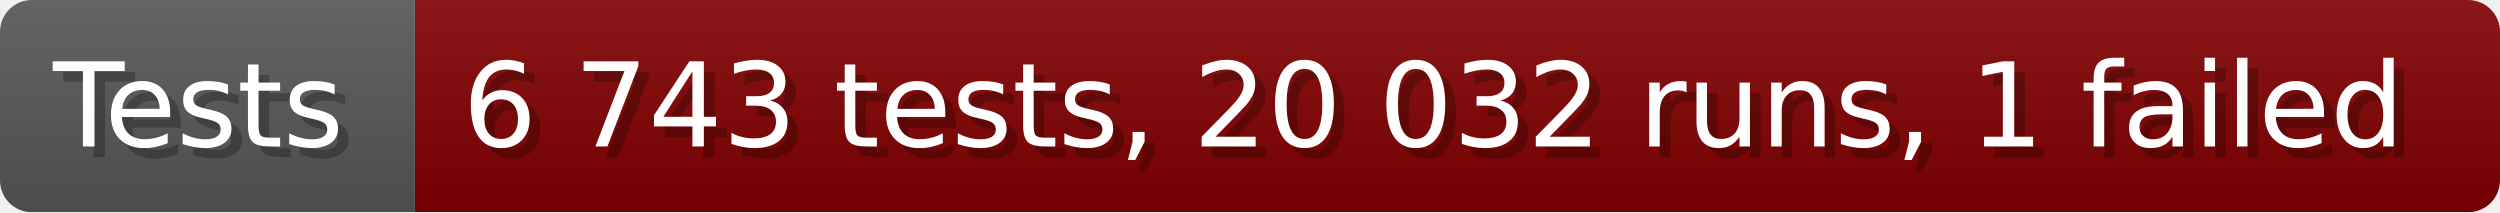
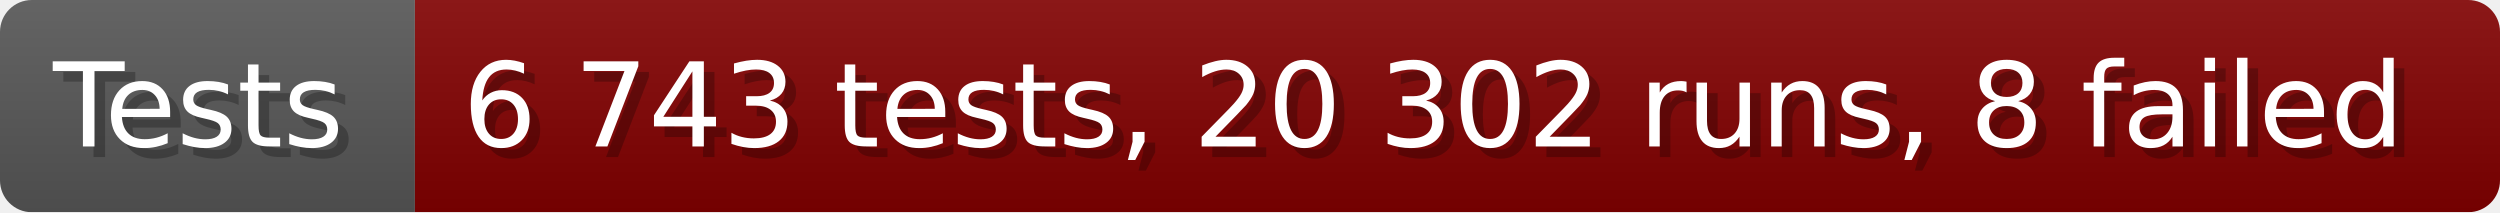
- <svg xmlns="http://www.w3.org/2000/svg" width="235.6" height="20" viewBox="0 0 2356 200" role="img" aria-label="Tests: 6 743 tests, 20 032 runs, 1 failed">
+ <svg xmlns="http://www.w3.org/2000/svg" width="235.6" height="20" viewBox="0 0 2356 200" role="img" aria-label="Tests: 6 743 tests, 20 302 runs, 8 failed">
  <linearGradient id="a" x2="0" y2="100%">
    <stop offset="0" stop-opacity=".1" stop-color="#EEE" />
    <stop offset="1" stop-opacity=".1" />
  </linearGradient>
  <mask id="m">
    <rect width="2356" height="200" rx="30" fill="#FFF" />
  </mask>
  <g mask="url(#m)">
    <rect width="391" height="200" fill="#555" />
    <rect width="1965" height="200" fill="#800000" x="391" />
    <rect width="2356" height="200" fill="url(#a)" />
  </g>
  <g aria-hidden="true" fill="#fff" text-anchor="start" font-family="Verdana,DejaVu Sans,sans-serif" font-size="110">
    <text x="60" y="148" textLength="291" fill="#000" opacity="0.25">Tests</text>
    <text x="50" y="138" textLength="291">Tests</text>
-     <text x="446" y="148" textLength="1865" fill="#000" opacity="0.25">6 743 tests, 20 032 runs, 1 failed</text>
-     <text x="436" y="138" textLength="1865">6 743 tests, 20 032 runs, 1 failed</text>
+     <text x="446" y="148" textLength="1865" fill="#000" opacity="0.25">6 743 tests, 20 302 runs, 8 failed</text>
+     <text x="436" y="138" textLength="1865">6 743 tests, 20 302 runs, 8 failed</text>
  </g>
</svg>
